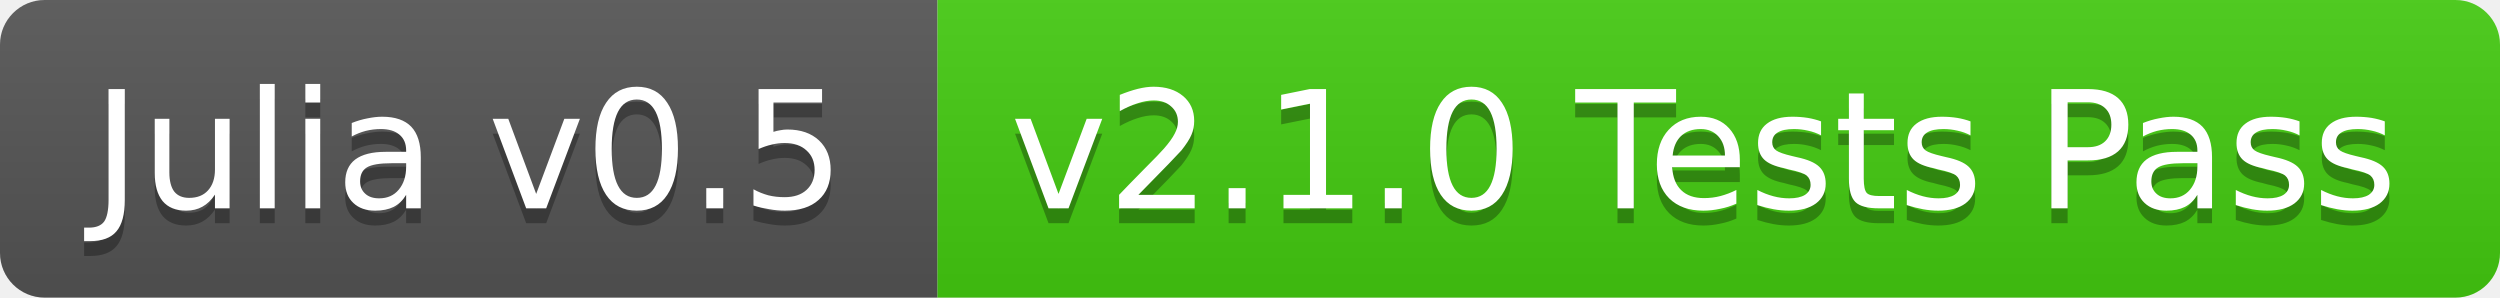
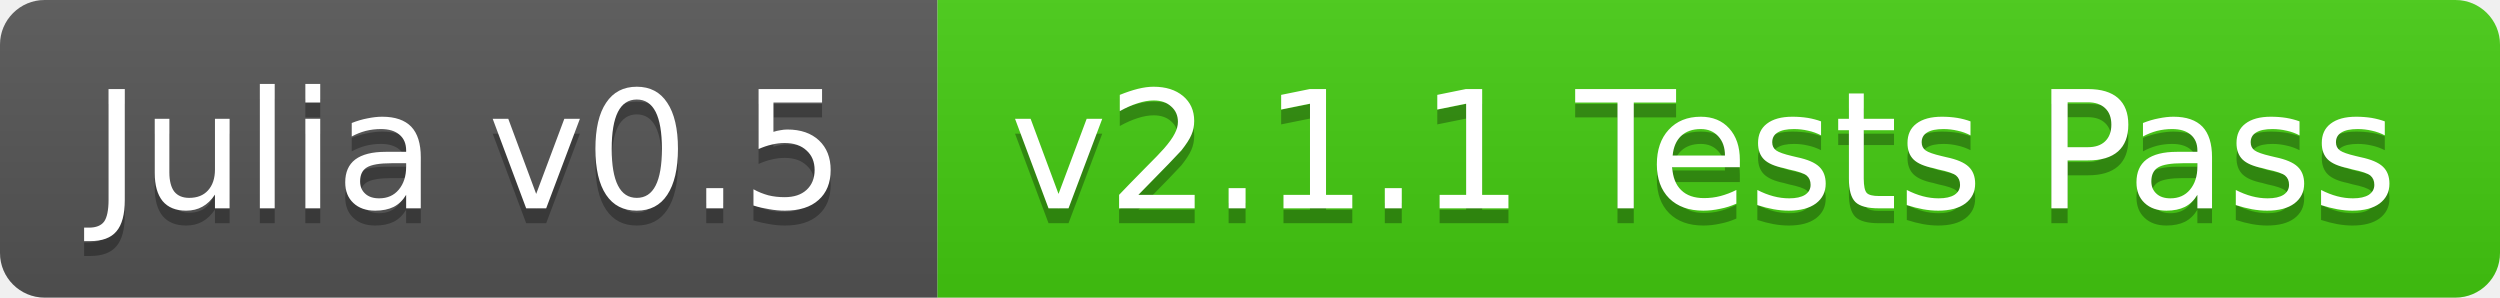
<svg xmlns="http://www.w3.org/2000/svg" width="168" height="20">
  <linearGradient id="b" x2="0" y2="100%">
    <stop offset="0" stop-color="#bbb" stop-opacity=".1" />
    <stop offset="1" stop-opacity=".1" />
  </linearGradient>
  <clipPath id="a">
    <rect width="168" height="20" rx="3" fill="#fff" />
  </clipPath>
  <g clip-path="url(#a)">
    <path fill="#555" d="M0 0h63v20H0z" />
    <path fill="#4c1" d="M63 0h105v20H63z" />
    <path fill="url(#b)" d="M0 0h168v20H0z" />
  </g>
  <g fill="#fff" text-anchor="middle" font-family="DejaVu Sans,Verdana,Geneva,sans-serif" font-size="11">
    <text x="31.5" y="15" fill="#010101" fill-opacity=".3">Julia v0.5</text>
    <text x="31.5" y="14">Julia v0.5</text>
-     <text x="114.5" y="15" fill="#010101" fill-opacity=".3">v2.1.0 Tests Pass</text>
-     <text x="114.5" y="14">v2.1.0 Tests Pass</text>
+     <text x="114.5" y="15" fill="#010101" fill-opacity=".3">v2.1.1 Tests Pass</text>
+     <text x="114.5" y="14">v2.1.1 Tests Pass</text>
  </g>
</svg>
